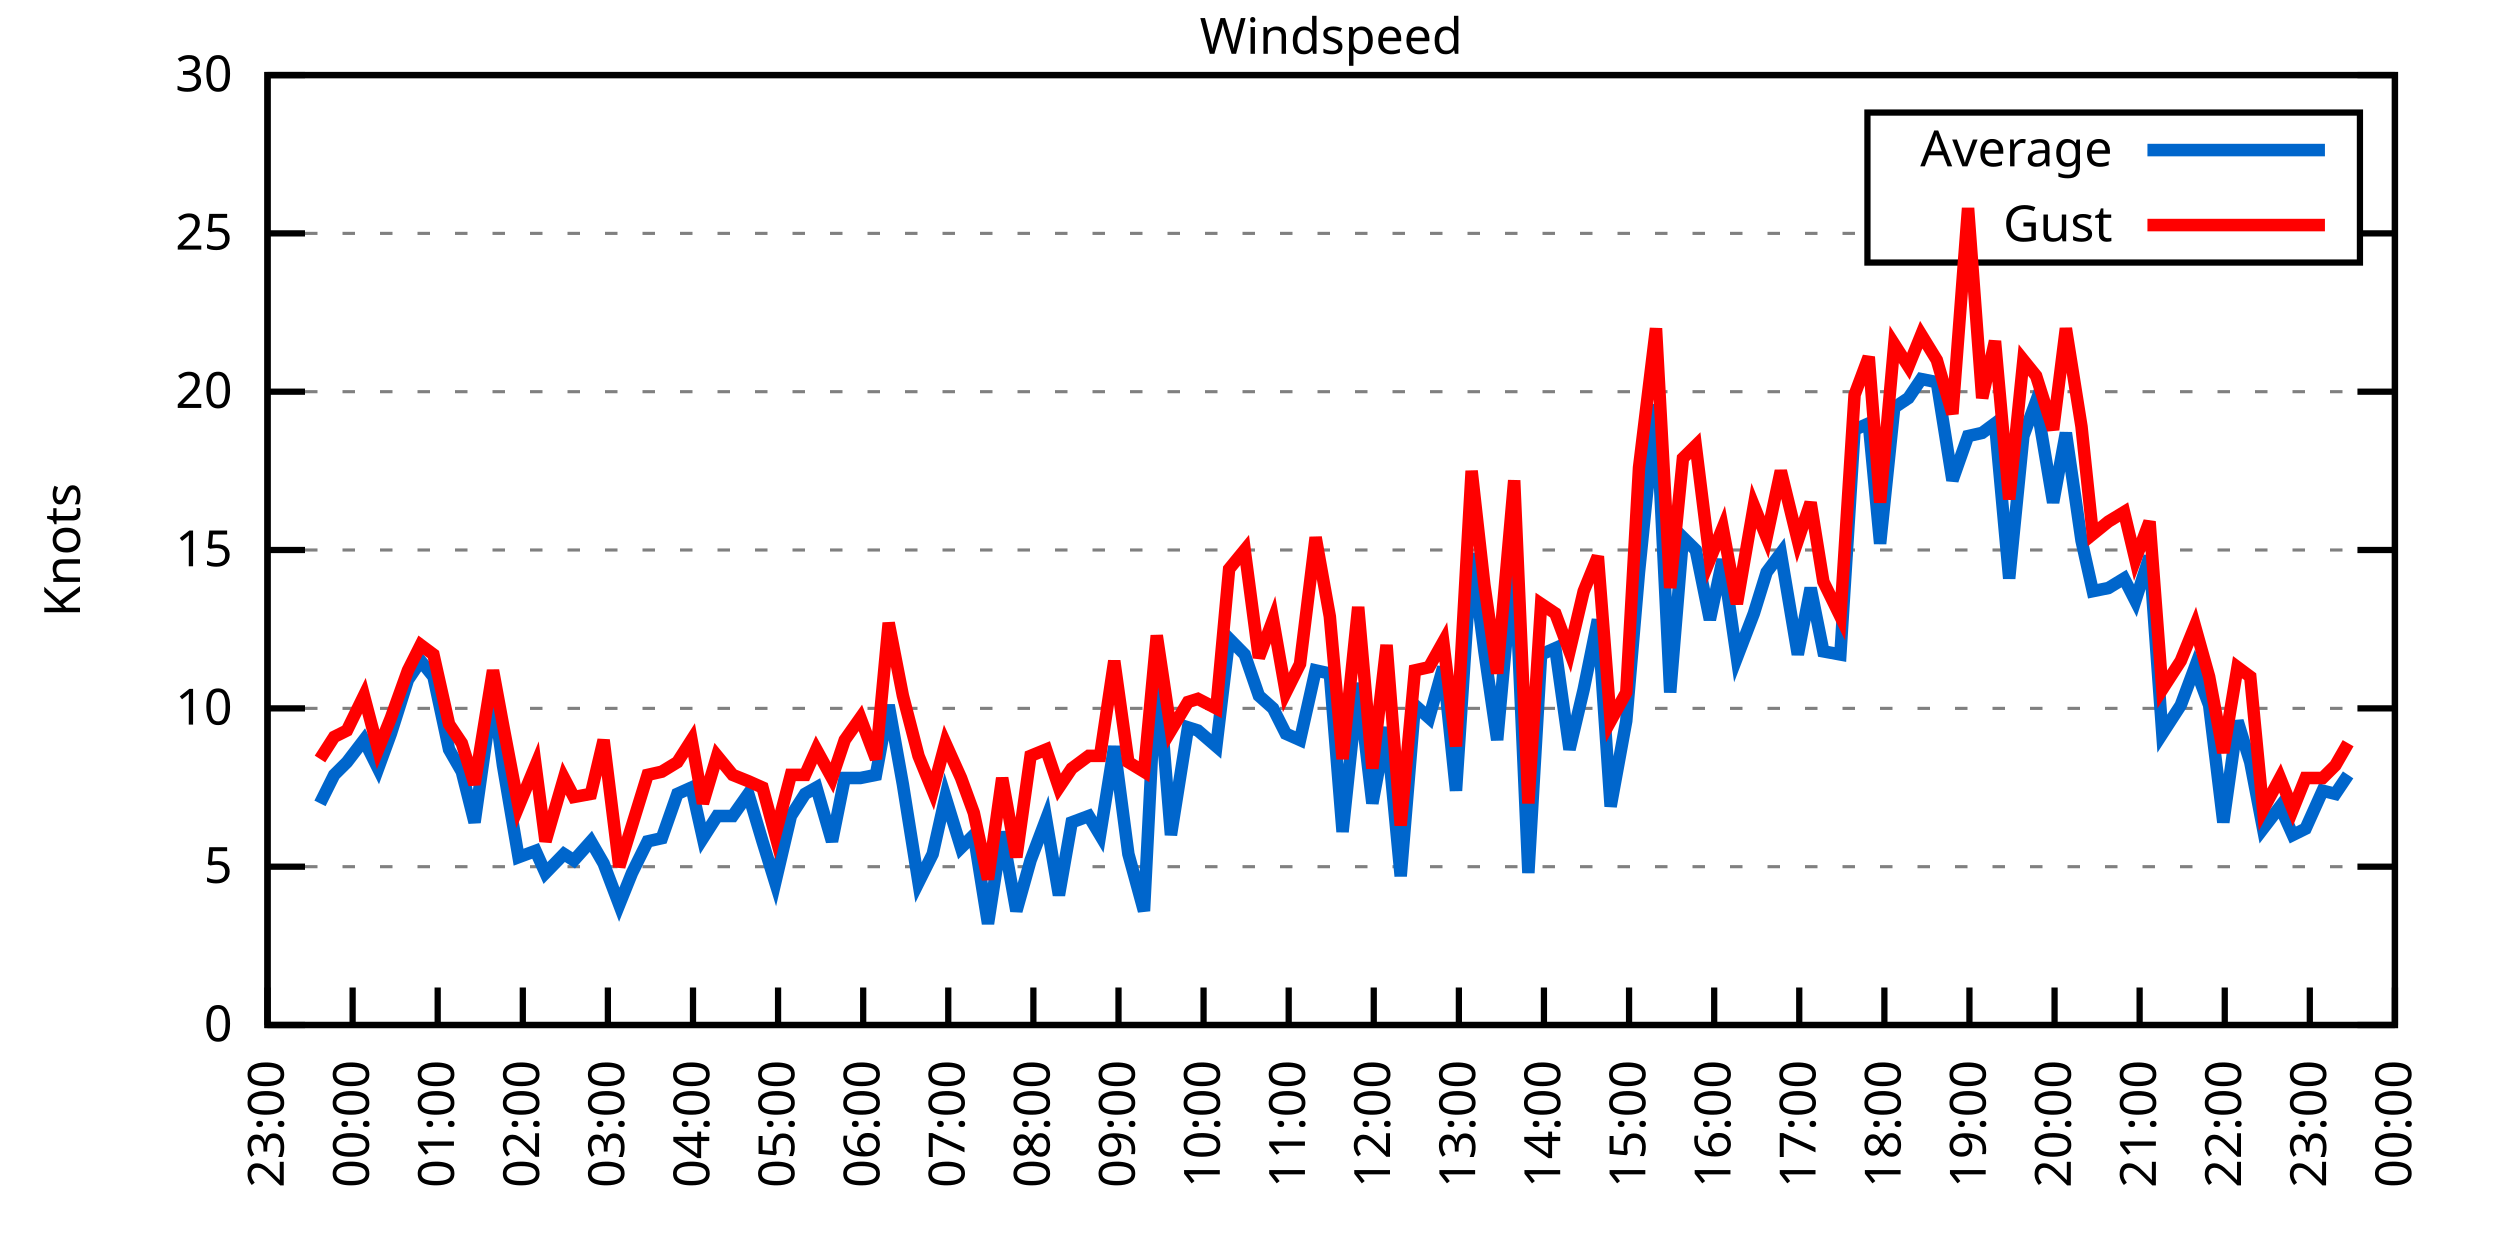
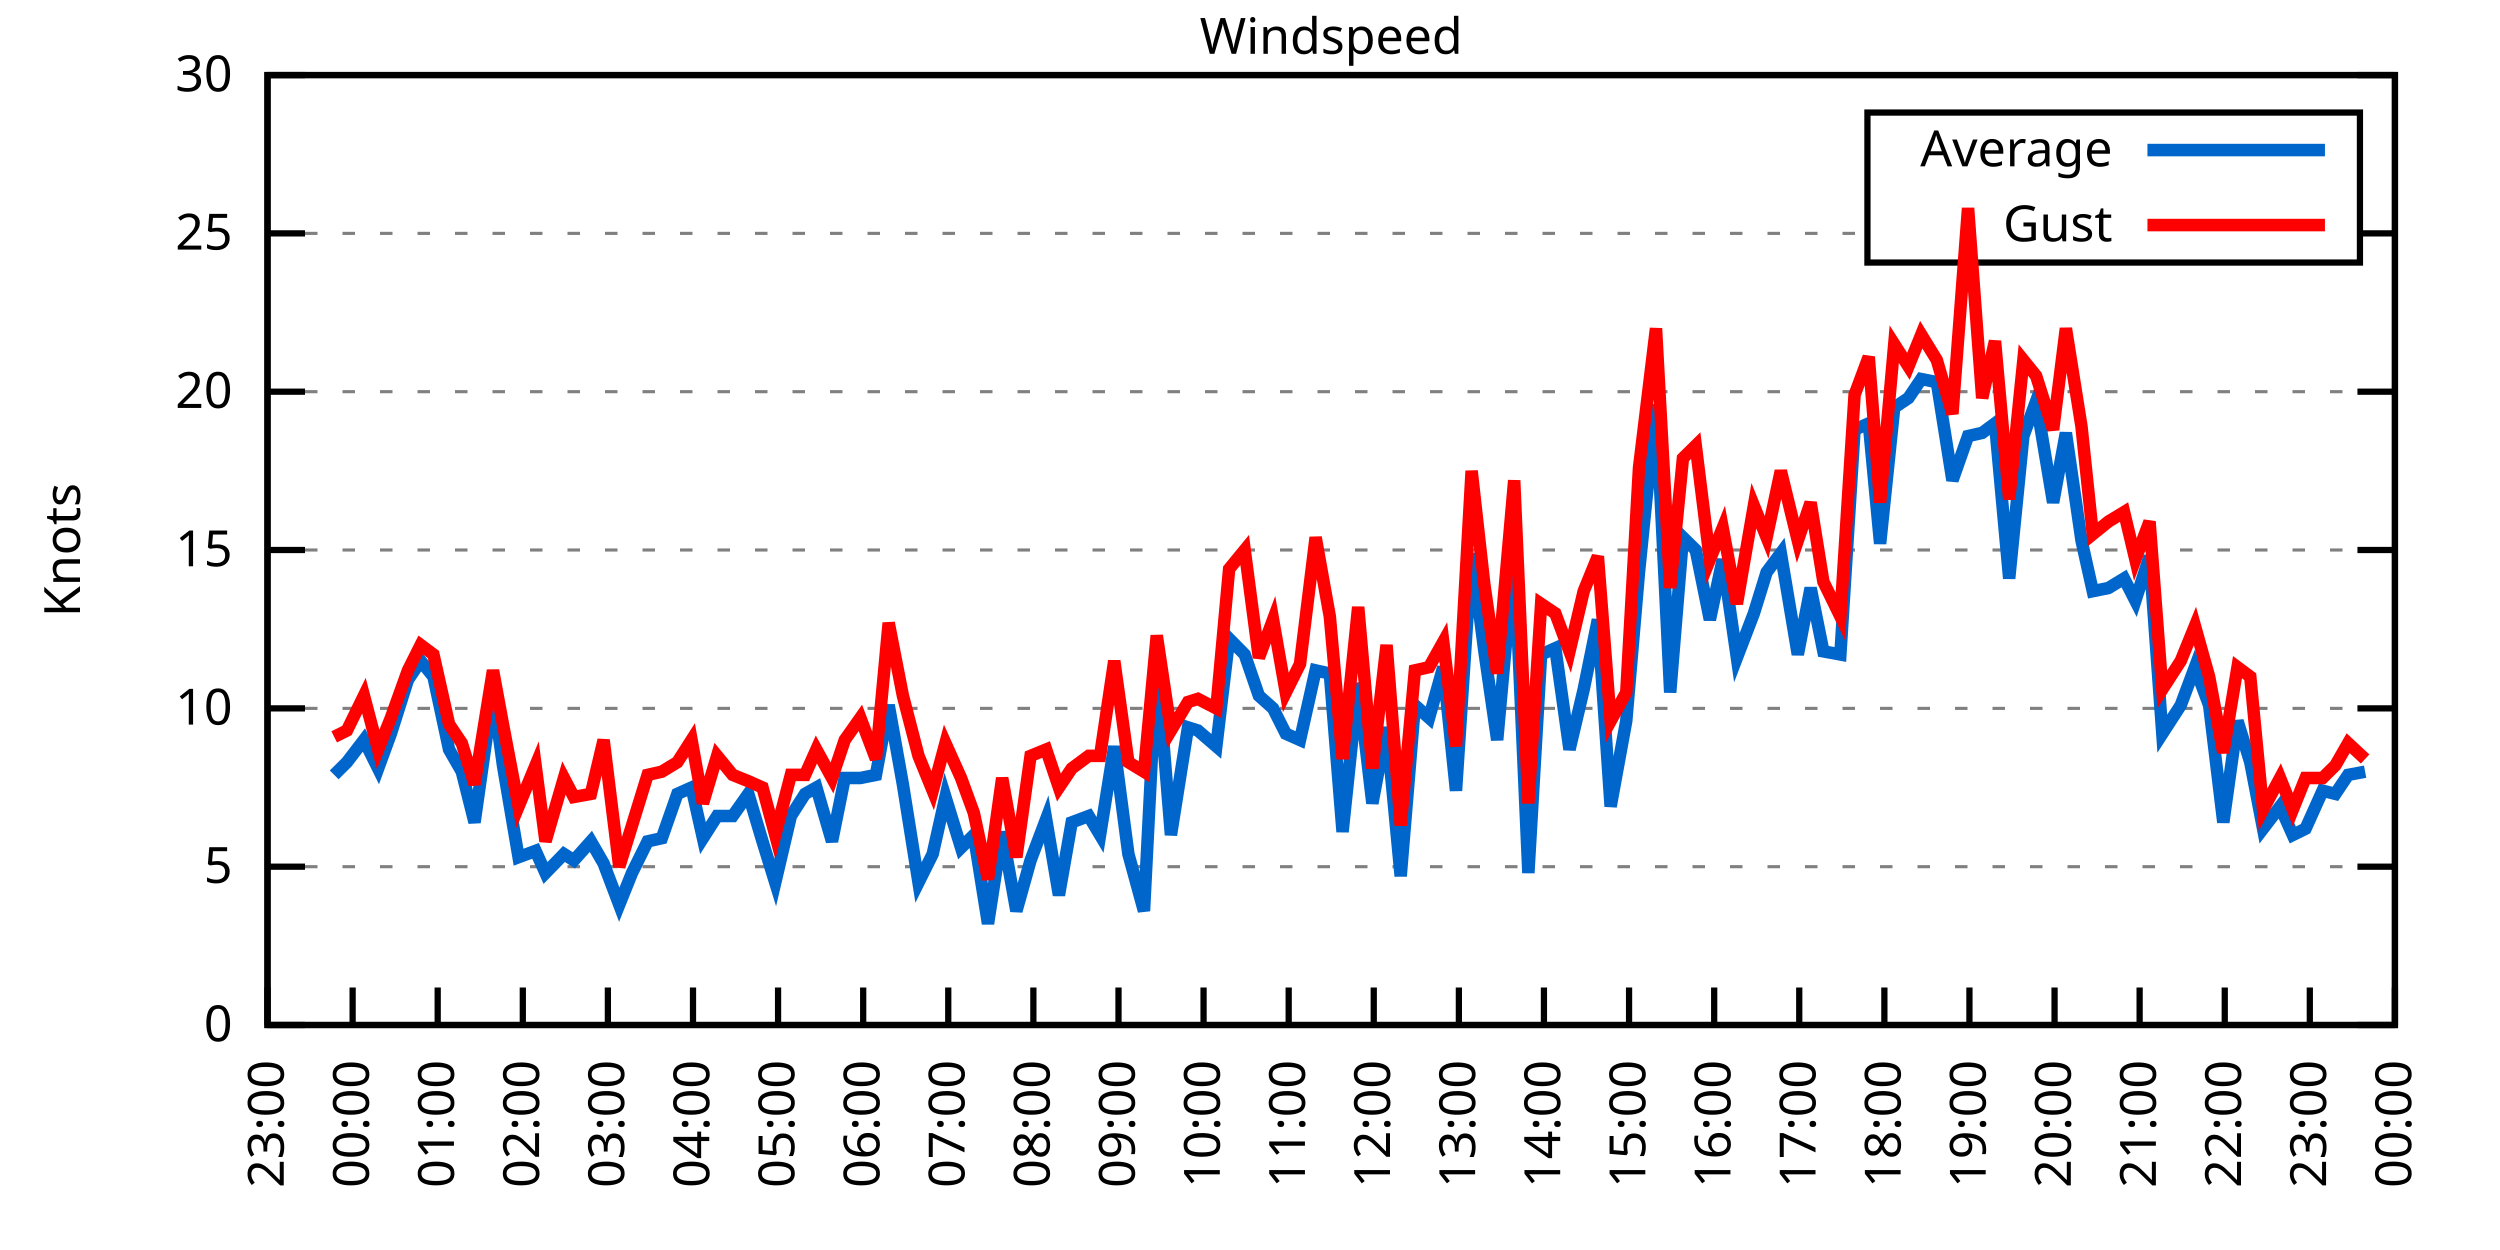
<svg xmlns="http://www.w3.org/2000/svg" xmlns:xlink="http://www.w3.org/1999/xlink" width="400" height="200" viewBox="0 0 400 200">
  <g id="gnuplot_canvas">
    <rect x="0" y="0" width="400" height="200" fill="none" />
    <defs>
      <circle id="gpDot" r="0.5" stroke-width="0.5" stroke="currentColor" />
      <path id="gpPt0" stroke-width="0.333" stroke="currentColor" d="M-1,0 h2 M0,-1 v2" />
      <path id="gpPt1" stroke-width="0.333" stroke="currentColor" d="M-1,-1 L1,1 M1,-1 L-1,1" />
      <path id="gpPt2" stroke-width="0.333" stroke="currentColor" d="M-1,0 L1,0 M0,-1 L0,1 M-1,-1 L1,1 M-1,1 L1,-1" />
      <rect id="gpPt3" stroke-width="0.333" stroke="currentColor" x="-1" y="-1" width="2" height="2" />
      <rect id="gpPt4" stroke-width="0.333" stroke="currentColor" fill="currentColor" x="-1" y="-1" width="2" height="2" />
      <circle id="gpPt5" stroke-width="0.333" stroke="currentColor" cx="0" cy="0" r="1" />
      <use xlink:href="#gpPt5" id="gpPt6" fill="currentColor" stroke="none" />
      <path id="gpPt7" stroke-width="0.333" stroke="currentColor" d="M0,-1.33 L-1.33,0.67 L1.33,0.67 z" />
      <use xlink:href="#gpPt7" id="gpPt8" fill="currentColor" stroke="none" />
      <use xlink:href="#gpPt7" id="gpPt9" stroke="currentColor" transform="rotate(180)" />
      <use xlink:href="#gpPt9" id="gpPt10" fill="currentColor" stroke="none" />
      <use xlink:href="#gpPt3" id="gpPt11" stroke="currentColor" transform="rotate(45)" />
      <use xlink:href="#gpPt11" id="gpPt12" fill="currentColor" stroke="none" />
      <path id="gpPt13" stroke-width="0.333" stroke="currentColor" d="M0,1.330 L1.265,0.411 L0.782,-1.067 L-0.782,-1.076 L-1.265,0.411 z" />
      <use xlink:href="#gpPt13" id="gpPt14" fill="currentColor" stroke="none" />
      <filter id="textbox" filterUnits="objectBoundingBox" x="0" y="0" height="1" width="1">
        <feFlood flood-color="white" flood-opacity="1" result="bgnd" />
        <feComposite in="SourceGraphic" in2="bgnd" operator="atop" />
      </filter>
      <filter id="greybox" filterUnits="objectBoundingBox" x="0" y="0" height="1" width="1">
        <feFlood flood-color="lightgrey" flood-opacity="1" result="grey" />
        <feComposite in="SourceGraphic" in2="grey" operator="atop" />
      </filter>
    </defs>
    <g fill="none" color="white" stroke="currentColor" stroke-width="1.00" stroke-linecap="butt" stroke-linejoin="miter">
</g>
    <g fill="none" color="black" stroke="currentColor" stroke-width="1.00" stroke-linecap="butt" stroke-linejoin="miter">
      <g stroke="none" shape-rendering="crispEdges">
        <polygon fill="rgb(255, 255, 255)" points="42.80,164.00 383.18,164.00 383.18,12.02 42.80,12.02 " />
      </g>
    </g>
    <g fill="none" color="black" stroke="currentColor" stroke-width="1.00" stroke-linecap="butt" stroke-linejoin="miter">
</g>
    <g fill="none" color="black" stroke="black" stroke-width="0.50" stroke-linecap="butt" stroke-linejoin="miter">
</g>
    <g fill="none" color="gray" stroke="currentColor" stroke-width="0.50" stroke-linecap="butt" stroke-linejoin="miter">
      <path stroke="gray" stroke-dasharray="2,4" class="gridline" d="M42.80,164.00 L383.19,164.00  " />
    </g>
    <g fill="none" color="gray" stroke="gray" stroke-width="1.00" stroke-linecap="butt" stroke-linejoin="miter">
</g>
    <g fill="none" color="black" stroke="currentColor" stroke-width="1.00" stroke-linecap="butt" stroke-linejoin="miter">
      <path stroke="black" d="M42.80,164.00 L48.80,164.00 M383.19,164.00 L377.19,164.00  " />
      <g transform="translate(37.20,166.60)" stroke="none" fill="black" font-family="Sans" font-size="8.00" text-anchor="end">
        <text>
          <tspan font-family="Sans"> 0</tspan>
        </text>
      </g>
    </g>
    <g fill="none" color="black" stroke="currentColor" stroke-width="1.00" stroke-linecap="butt" stroke-linejoin="miter">
</g>
    <g fill="none" color="black" stroke="black" stroke-width="0.50" stroke-linecap="butt" stroke-linejoin="miter">
</g>
    <g fill="none" color="gray" stroke="currentColor" stroke-width="0.50" stroke-linecap="butt" stroke-linejoin="miter">
      <path stroke="gray" stroke-dasharray="2,4" class="gridline" d="M42.80,138.67 L383.19,138.67  " />
    </g>
    <g fill="none" color="gray" stroke="gray" stroke-width="1.00" stroke-linecap="butt" stroke-linejoin="miter">
</g>
    <g fill="none" color="black" stroke="currentColor" stroke-width="1.00" stroke-linecap="butt" stroke-linejoin="miter">
      <path stroke="black" d="M42.80,138.67 L48.80,138.67 M383.19,138.67 L377.19,138.67  " />
      <g transform="translate(37.20,141.27)" stroke="none" fill="black" font-family="Sans" font-size="8.00" text-anchor="end">
        <text>
          <tspan font-family="Sans"> 5</tspan>
        </text>
      </g>
    </g>
    <g fill="none" color="black" stroke="currentColor" stroke-width="1.00" stroke-linecap="butt" stroke-linejoin="miter">
</g>
    <g fill="none" color="black" stroke="black" stroke-width="0.50" stroke-linecap="butt" stroke-linejoin="miter">
</g>
    <g fill="none" color="gray" stroke="currentColor" stroke-width="0.50" stroke-linecap="butt" stroke-linejoin="miter">
      <path stroke="gray" stroke-dasharray="2,4" class="gridline" d="M42.80,113.34 L383.19,113.34  " />
    </g>
    <g fill="none" color="gray" stroke="gray" stroke-width="1.00" stroke-linecap="butt" stroke-linejoin="miter">
</g>
    <g fill="none" color="black" stroke="currentColor" stroke-width="1.00" stroke-linecap="butt" stroke-linejoin="miter">
      <path stroke="black" d="M42.80,113.34 L48.80,113.34 M383.19,113.34 L377.19,113.34  " />
      <g transform="translate(37.20,115.94)" stroke="none" fill="black" font-family="Sans" font-size="8.00" text-anchor="end">
        <text>
          <tspan font-family="Sans"> 10</tspan>
        </text>
      </g>
    </g>
    <g fill="none" color="black" stroke="currentColor" stroke-width="1.00" stroke-linecap="butt" stroke-linejoin="miter">
</g>
    <g fill="none" color="black" stroke="black" stroke-width="0.50" stroke-linecap="butt" stroke-linejoin="miter">
</g>
    <g fill="none" color="gray" stroke="currentColor" stroke-width="0.50" stroke-linecap="butt" stroke-linejoin="miter">
      <path stroke="gray" stroke-dasharray="2,4" class="gridline" d="M42.80,88.00 L383.19,88.00  " />
    </g>
    <g fill="none" color="gray" stroke="gray" stroke-width="1.00" stroke-linecap="butt" stroke-linejoin="miter">
</g>
    <g fill="none" color="black" stroke="currentColor" stroke-width="1.00" stroke-linecap="butt" stroke-linejoin="miter">
      <path stroke="black" d="M42.80,88.00 L48.80,88.00 M383.19,88.00 L377.19,88.00  " />
      <g transform="translate(37.20,90.60)" stroke="none" fill="black" font-family="Sans" font-size="8.00" text-anchor="end">
        <text>
          <tspan font-family="Sans"> 15</tspan>
        </text>
      </g>
    </g>
    <g fill="none" color="black" stroke="currentColor" stroke-width="1.00" stroke-linecap="butt" stroke-linejoin="miter">
</g>
    <g fill="none" color="black" stroke="black" stroke-width="0.50" stroke-linecap="butt" stroke-linejoin="miter">
</g>
    <g fill="none" color="gray" stroke="currentColor" stroke-width="0.50" stroke-linecap="butt" stroke-linejoin="miter">
      <path stroke="gray" stroke-dasharray="2,4" class="gridline" d="M42.80,62.67 L383.19,62.67  " />
    </g>
    <g fill="none" color="gray" stroke="gray" stroke-width="1.00" stroke-linecap="butt" stroke-linejoin="miter">
</g>
    <g fill="none" color="black" stroke="currentColor" stroke-width="1.00" stroke-linecap="butt" stroke-linejoin="miter">
      <path stroke="black" d="M42.80,62.67 L48.80,62.67 M383.19,62.67 L377.19,62.67  " />
      <g transform="translate(37.20,65.27)" stroke="none" fill="black" font-family="Sans" font-size="8.00" text-anchor="end">
        <text>
          <tspan font-family="Sans"> 20</tspan>
        </text>
      </g>
    </g>
    <g fill="none" color="black" stroke="currentColor" stroke-width="1.00" stroke-linecap="butt" stroke-linejoin="miter">
</g>
    <g fill="none" color="black" stroke="black" stroke-width="0.50" stroke-linecap="butt" stroke-linejoin="miter">
</g>
    <g fill="none" color="gray" stroke="currentColor" stroke-width="0.50" stroke-linecap="butt" stroke-linejoin="miter">
      <path stroke="gray" stroke-dasharray="2,4" class="gridline" d="M42.80,37.34 L298.79,37.34 M377.59,37.34 L383.19,37.34  " />
    </g>
    <g fill="none" color="gray" stroke="gray" stroke-width="1.00" stroke-linecap="butt" stroke-linejoin="miter">
</g>
    <g fill="none" color="black" stroke="currentColor" stroke-width="1.00" stroke-linecap="butt" stroke-linejoin="miter">
      <path stroke="black" d="M42.80,37.34 L48.80,37.34 M383.19,37.34 L377.19,37.34  " />
      <g transform="translate(37.20,39.94)" stroke="none" fill="black" font-family="Sans" font-size="8.00" text-anchor="end">
        <text>
          <tspan font-family="Sans"> 25</tspan>
        </text>
      </g>
    </g>
    <g fill="none" color="black" stroke="currentColor" stroke-width="1.00" stroke-linecap="butt" stroke-linejoin="miter">
</g>
    <g fill="none" color="black" stroke="black" stroke-width="0.50" stroke-linecap="butt" stroke-linejoin="miter">
</g>
    <g fill="none" color="gray" stroke="currentColor" stroke-width="0.50" stroke-linecap="butt" stroke-linejoin="miter">
      <path stroke="gray" stroke-dasharray="2,4" class="gridline" d="M42.80,12.01 L383.19,12.01  " />
    </g>
    <g fill="none" color="gray" stroke="gray" stroke-width="1.00" stroke-linecap="butt" stroke-linejoin="miter">
</g>
    <g fill="none" color="black" stroke="currentColor" stroke-width="1.00" stroke-linecap="butt" stroke-linejoin="miter">
      <path stroke="black" d="M42.80,12.01 L48.80,12.01 M383.19,12.01 L377.19,12.01  " />
      <g transform="translate(37.20,14.61)" stroke="none" fill="black" font-family="Sans" font-size="8.00" text-anchor="end">
        <text>
          <tspan font-family="Sans"> 30</tspan>
        </text>
      </g>
    </g>
    <g fill="none" color="black" stroke="currentColor" stroke-width="1.00" stroke-linecap="butt" stroke-linejoin="miter">
      <path stroke="black" d="M42.80,164.00 L42.80,158.00  " />
      <g transform="translate(45.40,169.60) rotate(270.00)" stroke="none" fill="black" font-family="Sans" font-size="8.00" text-anchor="end">
        <text>
          <tspan font-family="Sans">23:00</tspan>
        </text>
      </g>
    </g>
    <g fill="none" color="black" stroke="currentColor" stroke-width="1.00" stroke-linecap="butt" stroke-linejoin="miter">
      <path stroke="black" d="M56.42,164.00 L56.42,158.00  " />
      <g transform="translate(59.02,169.60) rotate(270.00)" stroke="none" fill="black" font-family="Sans" font-size="8.00" text-anchor="end">
        <text>
          <tspan font-family="Sans">00:00</tspan>
        </text>
      </g>
    </g>
    <g fill="none" color="black" stroke="currentColor" stroke-width="1.00" stroke-linecap="butt" stroke-linejoin="miter">
      <path stroke="black" d="M70.03,164.00 L70.03,158.00  " />
      <g transform="translate(72.63,169.60) rotate(270.00)" stroke="none" fill="black" font-family="Sans" font-size="8.00" text-anchor="end">
        <text>
          <tspan font-family="Sans">01:00</tspan>
        </text>
      </g>
    </g>
    <g fill="none" color="black" stroke="currentColor" stroke-width="1.00" stroke-linecap="butt" stroke-linejoin="miter">
      <path stroke="black" d="M83.65,164.00 L83.65,158.00  " />
      <g transform="translate(86.25,169.60) rotate(270.00)" stroke="none" fill="black" font-family="Sans" font-size="8.00" text-anchor="end">
        <text>
          <tspan font-family="Sans">02:00</tspan>
        </text>
      </g>
    </g>
    <g fill="none" color="black" stroke="currentColor" stroke-width="1.00" stroke-linecap="butt" stroke-linejoin="miter">
      <path stroke="black" d="M97.26,164.00 L97.26,158.00  " />
      <g transform="translate(99.86,169.60) rotate(270.00)" stroke="none" fill="black" font-family="Sans" font-size="8.00" text-anchor="end">
        <text>
          <tspan font-family="Sans">03:00</tspan>
        </text>
      </g>
    </g>
    <g fill="none" color="black" stroke="currentColor" stroke-width="1.00" stroke-linecap="butt" stroke-linejoin="miter">
      <path stroke="black" d="M110.88,164.00 L110.88,158.00  " />
      <g transform="translate(113.48,169.60) rotate(270.00)" stroke="none" fill="black" font-family="Sans" font-size="8.00" text-anchor="end">
        <text>
          <tspan font-family="Sans">04:00</tspan>
        </text>
      </g>
    </g>
    <g fill="none" color="black" stroke="currentColor" stroke-width="1.00" stroke-linecap="butt" stroke-linejoin="miter">
      <path stroke="black" d="M124.49,164.00 L124.49,158.00  " />
      <g transform="translate(127.09,169.60) rotate(270.00)" stroke="none" fill="black" font-family="Sans" font-size="8.00" text-anchor="end">
        <text>
          <tspan font-family="Sans">05:00</tspan>
        </text>
      </g>
    </g>
    <g fill="none" color="black" stroke="currentColor" stroke-width="1.00" stroke-linecap="butt" stroke-linejoin="miter">
      <path stroke="black" d="M138.11,164.00 L138.11,158.00  " />
      <g transform="translate(140.71,169.60) rotate(270.00)" stroke="none" fill="black" font-family="Sans" font-size="8.00" text-anchor="end">
        <text>
          <tspan font-family="Sans">06:00</tspan>
        </text>
      </g>
    </g>
    <g fill="none" color="black" stroke="currentColor" stroke-width="1.00" stroke-linecap="butt" stroke-linejoin="miter">
      <path stroke="black" d="M151.72,164.00 L151.72,158.00  " />
      <g transform="translate(154.32,169.60) rotate(270.00)" stroke="none" fill="black" font-family="Sans" font-size="8.00" text-anchor="end">
        <text>
          <tspan font-family="Sans">07:00</tspan>
        </text>
      </g>
    </g>
    <g fill="none" color="black" stroke="currentColor" stroke-width="1.00" stroke-linecap="butt" stroke-linejoin="miter">
      <path stroke="black" d="M165.34,164.00 L165.34,158.00  " />
      <g transform="translate(167.94,169.60) rotate(270.00)" stroke="none" fill="black" font-family="Sans" font-size="8.00" text-anchor="end">
        <text>
          <tspan font-family="Sans">08:00</tspan>
        </text>
      </g>
    </g>
    <g fill="none" color="black" stroke="currentColor" stroke-width="1.00" stroke-linecap="butt" stroke-linejoin="miter">
      <path stroke="black" d="M178.96,164.00 L178.96,158.00  " />
      <g transform="translate(181.56,169.60) rotate(270.00)" stroke="none" fill="black" font-family="Sans" font-size="8.00" text-anchor="end">
        <text>
          <tspan font-family="Sans">09:00</tspan>
        </text>
      </g>
    </g>
    <g fill="none" color="black" stroke="currentColor" stroke-width="1.00" stroke-linecap="butt" stroke-linejoin="miter">
      <path stroke="black" d="M192.57,164.00 L192.57,158.00  " />
      <g transform="translate(195.17,169.60) rotate(270.00)" stroke="none" fill="black" font-family="Sans" font-size="8.00" text-anchor="end">
        <text>
          <tspan font-family="Sans">10:00</tspan>
        </text>
      </g>
    </g>
    <g fill="none" color="black" stroke="currentColor" stroke-width="1.00" stroke-linecap="butt" stroke-linejoin="miter">
      <path stroke="black" d="M206.19,164.00 L206.19,158.00  " />
      <g transform="translate(208.79,169.60) rotate(270.00)" stroke="none" fill="black" font-family="Sans" font-size="8.00" text-anchor="end">
        <text>
          <tspan font-family="Sans">11:00</tspan>
        </text>
      </g>
    </g>
    <g fill="none" color="black" stroke="currentColor" stroke-width="1.00" stroke-linecap="butt" stroke-linejoin="miter">
      <path stroke="black" d="M219.80,164.00 L219.80,158.00  " />
      <g transform="translate(222.40,169.60) rotate(270.00)" stroke="none" fill="black" font-family="Sans" font-size="8.00" text-anchor="end">
        <text>
          <tspan font-family="Sans">12:00</tspan>
        </text>
      </g>
    </g>
    <g fill="none" color="black" stroke="currentColor" stroke-width="1.00" stroke-linecap="butt" stroke-linejoin="miter">
      <path stroke="black" d="M233.42,164.00 L233.42,158.00  " />
      <g transform="translate(236.02,169.60) rotate(270.00)" stroke="none" fill="black" font-family="Sans" font-size="8.00" text-anchor="end">
        <text>
          <tspan font-family="Sans">13:00</tspan>
        </text>
      </g>
    </g>
    <g fill="none" color="black" stroke="currentColor" stroke-width="1.00" stroke-linecap="butt" stroke-linejoin="miter">
      <path stroke="black" d="M247.03,164.00 L247.03,158.00  " />
      <g transform="translate(249.63,169.60) rotate(270.00)" stroke="none" fill="black" font-family="Sans" font-size="8.00" text-anchor="end">
        <text>
          <tspan font-family="Sans">14:00</tspan>
        </text>
      </g>
    </g>
    <g fill="none" color="black" stroke="currentColor" stroke-width="1.00" stroke-linecap="butt" stroke-linejoin="miter">
      <path stroke="black" d="M260.65,164.00 L260.65,158.00  " />
      <g transform="translate(263.25,169.60) rotate(270.00)" stroke="none" fill="black" font-family="Sans" font-size="8.00" text-anchor="end">
        <text>
          <tspan font-family="Sans">15:00</tspan>
        </text>
      </g>
    </g>
    <g fill="none" color="black" stroke="currentColor" stroke-width="1.00" stroke-linecap="butt" stroke-linejoin="miter">
      <path stroke="black" d="M274.27,164.00 L274.27,158.00  " />
      <g transform="translate(276.87,169.60) rotate(270.00)" stroke="none" fill="black" font-family="Sans" font-size="8.00" text-anchor="end">
        <text>
          <tspan font-family="Sans">16:00</tspan>
        </text>
      </g>
    </g>
    <g fill="none" color="black" stroke="currentColor" stroke-width="1.00" stroke-linecap="butt" stroke-linejoin="miter">
      <path stroke="black" d="M287.88,164.00 L287.88,158.00  " />
      <g transform="translate(290.48,169.60) rotate(270.00)" stroke="none" fill="black" font-family="Sans" font-size="8.00" text-anchor="end">
        <text>
          <tspan font-family="Sans">17:00</tspan>
        </text>
      </g>
    </g>
    <g fill="none" color="black" stroke="currentColor" stroke-width="1.00" stroke-linecap="butt" stroke-linejoin="miter">
      <path stroke="black" d="M301.50,164.00 L301.50,158.00  " />
      <g transform="translate(304.10,169.60) rotate(270.00)" stroke="none" fill="black" font-family="Sans" font-size="8.00" text-anchor="end">
        <text>
          <tspan font-family="Sans">18:00</tspan>
        </text>
      </g>
    </g>
    <g fill="none" color="black" stroke="currentColor" stroke-width="1.00" stroke-linecap="butt" stroke-linejoin="miter">
      <path stroke="black" d="M315.11,164.00 L315.11,158.00  " />
      <g transform="translate(317.71,169.60) rotate(270.00)" stroke="none" fill="black" font-family="Sans" font-size="8.00" text-anchor="end">
        <text>
          <tspan font-family="Sans">19:00</tspan>
        </text>
      </g>
    </g>
    <g fill="none" color="black" stroke="currentColor" stroke-width="1.00" stroke-linecap="butt" stroke-linejoin="miter">
      <path stroke="black" d="M328.73,164.00 L328.73,158.00  " />
      <g transform="translate(331.33,169.60) rotate(270.00)" stroke="none" fill="black" font-family="Sans" font-size="8.00" text-anchor="end">
        <text>
          <tspan font-family="Sans">20:00</tspan>
        </text>
      </g>
    </g>
    <g fill="none" color="black" stroke="currentColor" stroke-width="1.00" stroke-linecap="butt" stroke-linejoin="miter">
      <path stroke="black" d="M342.34,164.00 L342.34,158.00  " />
      <g transform="translate(344.94,169.60) rotate(270.00)" stroke="none" fill="black" font-family="Sans" font-size="8.00" text-anchor="end">
        <text>
          <tspan font-family="Sans">21:00</tspan>
        </text>
      </g>
    </g>
    <g fill="none" color="black" stroke="currentColor" stroke-width="1.00" stroke-linecap="butt" stroke-linejoin="miter">
      <path stroke="black" d="M355.96,164.00 L355.96,158.00  " />
      <g transform="translate(358.56,169.60) rotate(270.00)" stroke="none" fill="black" font-family="Sans" font-size="8.00" text-anchor="end">
        <text>
          <tspan font-family="Sans">22:00</tspan>
        </text>
      </g>
    </g>
    <g fill="none" color="black" stroke="currentColor" stroke-width="1.00" stroke-linecap="butt" stroke-linejoin="miter">
      <path stroke="black" d="M369.57,164.00 L369.57,158.00  " />
      <g transform="translate(372.17,169.60) rotate(270.00)" stroke="none" fill="black" font-family="Sans" font-size="8.00" text-anchor="end">
        <text>
          <tspan font-family="Sans">23:00</tspan>
        </text>
      </g>
    </g>
    <g fill="none" color="black" stroke="currentColor" stroke-width="1.00" stroke-linecap="butt" stroke-linejoin="miter">
      <path stroke="black" d="M383.19,164.00 L383.19,158.00  " />
      <g transform="translate(385.79,169.60) rotate(270.00)" stroke="none" fill="black" font-family="Sans" font-size="8.00" text-anchor="end">
        <text>
          <tspan font-family="Sans">00:00</tspan>
        </text>
      </g>
    </g>
    <g fill="none" color="black" stroke="currentColor" stroke-width="1.00" stroke-linecap="butt" stroke-linejoin="miter">
</g>
    <g fill="none" color="black" stroke="currentColor" stroke-width="1.00" stroke-linecap="butt" stroke-linejoin="miter">
      <path stroke="black" d="M42.80,12.01 L42.80,164.00 L383.19,164.00 L383.19,12.01 L42.80,12.01 Z  " />
    </g>
    <g fill="none" color="black" stroke="currentColor" stroke-width="1.00" stroke-linecap="butt" stroke-linejoin="miter">
</g>
    <g fill="none" color="black" stroke="currentColor" stroke-width="1.00" stroke-linecap="butt" stroke-linejoin="miter">
      <path stroke="black" d="M298.79,42.01 L298.79,18.01 L377.59,18.01 L377.59,42.01 L298.79,42.01 Z  " />
    </g>
    <g id="Windspeed_plot_1">
      <g fill="none" color="white" stroke="black" stroke-width="2.00" stroke-linecap="butt" stroke-linejoin="miter">
</g>
      <g fill="none" color="black" stroke="currentColor" stroke-width="2.00" stroke-linecap="butt" stroke-linejoin="miter">
        <g transform="translate(337.99,26.61)" stroke="none" fill="black" font-family="Sans" font-size="8.00" text-anchor="end">
          <text>
            <tspan font-family="Sans">Average</tspan>
          </text>
        </g>
      </g>
      <g fill="none" color="black" stroke="currentColor" stroke-width="2.00" stroke-linecap="butt" stroke-linejoin="miter">
-         <path stroke="rgb(  0, 102, 204)" d="M343.59,24.01 L371.99,24.01 M51.20,128.54 L53.47,123.98 L55.51,121.95 L58.23,118.40 L60.50,122.96 L62.54,117.39   L65.27,108.78 L67.31,105.74 L69.35,108.27 L71.85,119.92 L73.89,123.47 L75.93,131.58 L78.88,110.80 L80.47,122.46   L82.97,137.15 L85.69,136.14 L87.28,139.68 L90.23,136.64 L91.82,137.66 L94.54,134.62 L96.58,138.16 L99.08,144.75   L101.12,139.68 L103.62,134.62 L105.89,134.11 L108.38,127.02 L110.65,126.00 L112.47,134.11 L114.74,130.56 L117.23,130.56   L119.73,127.02 L122.00,134.62 L124.04,141.20 L126.54,130.56 L128.81,127.02 L130.62,126.00 L133.12,134.62 L135.16,124.48   L137.66,124.48 L140.15,123.98 L142.19,112.83 L144.46,125.50 L146.96,141.20 L149.23,136.64 L151.27,127.52 L153.77,135.63   L155.81,133.60 L158.08,147.79 L160.35,133.10 L162.62,145.76 L164.89,137.66 L167.38,131.07 L169.43,143.23 L171.47,131.58   L174.19,130.56 L176.01,133.60 L178.28,119.42 L180.54,136.64 L183.04,145.76 L185.08,105.74 L187.35,133.60 L190.08,116.38   L191.66,116.88 L194.61,119.42 L196.66,102.19 L199.15,104.72 L201.42,111.31 L203.69,113.34 L205.73,117.39 L208.00,118.40   L210.50,107.26 L212.77,107.76 L214.81,133.10 L217.31,109.28 L219.58,128.54 L221.85,116.38 L224.11,140.19 L226.38,112.83   L228.65,114.86 L230.92,106.75 L232.96,126.51 L235.46,88.51 L237.50,104.22 L239.55,118.40 L242.27,88.51 L244.54,139.68   L246.58,104.72 L248.85,103.71 L251.12,119.92 L253.39,110.30 L255.66,99.15 L257.70,129.04 L260.20,115.36 L262.24,91.55   L264.96,64.70 L267.23,110.80 L269.27,85.98 L271.32,88.00 L273.58,99.15 L275.63,89.52 L277.90,105.23 L280.62,98.14   L282.66,91.55 L284.93,88.51 L287.65,104.72 L289.70,94.08 L291.74,104.22 L294.46,104.72 L296.73,68.75 L299.00,67.74   L300.82,86.99 L303.08,65.21 L305.35,63.69 L307.40,60.65 L309.89,61.15 L312.39,76.86 L314.89,69.77 L317.15,69.26   L319.20,67.74 L321.47,92.56 L323.74,69.77 L325.78,64.19 L328.50,80.41 L330.54,69.26 L333.04,86.49 L334.85,94.59   L337.35,94.08 L339.85,92.56 L341.66,96.11 L343.93,89.02 L345.97,117.39 L348.92,112.83 L351.19,106.75 L353.46,112.83   L355.73,131.58 L358.00,115.36 L360.04,121.95 L362.09,132.59 L364.81,129.04 L366.85,133.60 L368.89,132.59 L371.62,126.51   L373.66,127.02 L375.70,123.98  " />
+         <path stroke="rgb(  0, 102, 204)" d="M343.59,24.01 L371.99,24.01 M53.47,123.98 L55.51,121.95 L58.23,118.40 L60.50,122.96 L62.54,117.39 L65.27,108.78   L67.31,105.74 L69.35,108.27 L71.85,119.92 L73.89,123.47 L75.93,131.58 L78.88,110.80 L80.47,122.46 L82.97,137.15   L85.69,136.14 L87.28,139.68 L90.23,136.64 L91.82,137.66 L94.54,134.62 L96.58,138.16 L99.08,144.75 L101.12,139.68   L103.62,134.62 L105.89,134.11 L108.38,127.02 L110.65,126.00 L112.47,134.11 L114.74,130.56 L117.23,130.56 L119.73,127.02   L122.00,134.62 L124.04,141.20 L126.54,130.56 L128.81,127.02 L130.62,126.00 L133.12,134.62 L135.16,124.48 L137.66,124.48   L140.15,123.98 L142.19,112.83 L144.46,125.50 L146.96,141.20 L149.23,136.64 L151.27,127.52 L153.77,135.63 L155.81,133.60   L158.08,147.79 L160.35,133.10 L162.62,145.76 L164.89,137.66 L167.38,131.07 L169.43,143.23 L171.47,131.58 L174.19,130.56   L176.01,133.60 L178.28,119.42 L180.54,136.64 L183.04,145.76 L185.08,105.74 L187.35,133.60 L190.08,116.38 L191.66,116.88   L194.61,119.42 L196.66,102.19 L199.15,104.72 L201.42,111.31 L203.69,113.34 L205.73,117.39 L208.00,118.40 L210.50,107.26   L212.77,107.76 L214.81,133.10 L217.31,109.28 L219.58,128.54 L221.85,116.38 L224.11,140.19 L226.38,112.83 L228.65,114.86   L230.92,106.75 L232.96,126.51 L235.46,88.51 L237.50,104.22 L239.55,118.40 L242.27,88.51 L244.54,139.68 L246.58,104.72   L248.85,103.71 L251.12,119.92 L253.39,110.30 L255.66,99.15 L257.70,129.04 L260.20,115.36 L262.24,91.55 L264.96,64.70   L267.23,110.80 L269.27,85.98 L271.32,88.00 L273.58,99.15 L275.63,89.52 L277.90,105.23 L280.62,98.14 L282.66,91.55   L284.93,88.51 L287.65,104.72 L289.70,94.08 L291.74,104.22 L294.46,104.72 L296.73,68.75 L299.00,67.74 L300.82,86.99   L303.08,65.21 L305.35,63.69 L307.40,60.65 L309.89,61.15 L312.39,76.86 L314.89,69.77 L317.15,69.26 L319.20,67.74   L321.47,92.56 L323.74,69.77 L325.78,64.19 L328.50,80.41 L330.54,69.26 L333.04,86.49 L334.85,94.59 L337.35,94.08   L339.85,92.56 L341.66,96.11 L343.93,89.02 L345.97,117.39 L348.92,112.83 L351.19,106.75 L353.46,112.83 L355.73,131.58   L358.00,115.36 L360.04,121.95 L362.09,132.59 L364.81,129.04 L366.85,133.60 L368.89,132.59 L371.62,126.51 L373.66,127.02   L375.70,123.98 L378.42,123.47  " />
      </g>
    </g>
    <g id="Windspeed_plot_2">
      <g fill="none" color="black" stroke="currentColor" stroke-width="2.00" stroke-linecap="butt" stroke-linejoin="miter">
        <g transform="translate(337.99,38.61)" stroke="none" fill="black" font-family="Sans" font-size="8.00" text-anchor="end">
          <text>
            <tspan font-family="Sans">Gust</tspan>
          </text>
        </g>
      </g>
      <g fill="none" color="black" stroke="currentColor" stroke-width="2.00" stroke-linecap="butt" stroke-linejoin="miter">
-         <path stroke="rgb(255,   0,   0)" d="M343.59,36.01 L371.99,36.01 M51.20,121.44 L53.47,117.90 L55.51,116.88 L58.23,111.31 L60.50,119.92 L62.54,114.86   L65.27,107.26 L67.31,103.20 L69.35,104.72 L71.85,115.87 L73.89,118.91 L75.93,125.50 L78.88,107.26 L80.47,115.87   L82.97,129.04 L85.69,122.46 L87.28,134.62 L90.23,124.48 L91.82,127.52 L94.54,127.02 L96.58,118.40 L99.08,138.67   L101.12,132.08 L103.62,123.98 L105.89,123.47 L108.38,121.95 L110.65,118.40 L112.47,128.54 L114.74,120.94 L117.23,123.98   L119.73,124.99 L122.00,126.00 L124.04,133.60 L126.54,123.98 L128.81,123.98 L130.62,119.92 L133.12,124.48 L135.16,118.40   L137.66,114.86 L140.15,121.44 L142.19,99.66 L144.46,111.31 L146.96,120.94 L149.23,126.51 L151.27,118.91 L153.77,124.48   L155.81,130.06 L158.08,140.69 L160.35,124.48 L162.62,137.15 L164.89,120.94 L167.38,119.92 L169.43,126.00 L171.47,122.96   L174.19,120.94 L176.01,120.94 L178.28,105.74 L180.54,121.95 L183.04,123.47 L185.08,101.68 L187.35,116.88 L190.08,112.32   L191.66,111.82 L194.61,113.34 L196.66,91.04 L199.15,88.00 L201.42,105.23 L203.69,99.15 L205.73,110.80 L208.00,106.24   L210.50,85.98 L212.77,98.64 L214.81,121.44 L217.31,97.12 L219.58,122.96 L221.85,103.20 L224.11,132.08 L226.38,107.26   L228.65,106.75 L230.92,102.70 L232.96,119.42 L235.46,75.34 L237.50,93.58 L239.55,107.76 L242.27,76.86 L244.54,128.54   L246.58,96.62 L248.85,98.14 L251.12,104.22 L253.39,94.59 L255.66,89.02 L257.70,115.36 L260.20,110.80 L262.24,74.83   L264.96,52.54 L267.23,94.08 L269.27,73.31 L271.32,71.29 L273.58,89.52 L275.63,84.46 L277.90,96.62 L280.62,80.91   L282.66,85.98 L284.93,75.34 L287.65,86.49 L289.70,80.41 L291.74,93.07 L294.46,98.64 L296.73,63.18 L299.00,57.10   L300.82,80.41 L303.08,55.07 L305.35,58.62 L307.40,53.55 L309.89,57.61 L312.39,66.22 L314.89,33.29 L317.15,63.69   L319.20,54.57 L321.47,79.90 L323.74,57.61 L325.78,60.14 L328.50,68.75 L330.54,52.54 L333.04,68.25 L334.85,85.47   L337.35,83.45 L339.85,81.93 L341.66,89.52 L343.93,83.45 L345.97,110.30 L348.92,105.74 L351.19,100.16 L353.46,108.27   L355.73,120.43 L358.00,106.75 L360.04,108.27 L362.09,129.55 L364.81,124.48 L366.85,129.55 L368.89,124.48 L371.62,124.48   L373.66,122.46 L375.70,118.91  " />
+         <path stroke="rgb(255,   0,   0)" d="M343.59,36.01 L371.99,36.01 M53.47,117.90 L55.51,116.88 L58.23,111.31 L60.50,119.92 L62.54,114.86 L65.27,107.26   L67.31,103.20 L69.35,104.72 L71.85,115.87 L73.89,118.91 L75.93,125.50 L78.88,107.26 L80.47,115.87 L82.97,129.04   L85.69,122.46 L87.28,134.62 L90.23,124.48 L91.82,127.52 L94.54,127.02 L96.58,118.40 L99.08,138.67 L101.12,132.08   L103.62,123.98 L105.89,123.47 L108.38,121.95 L110.65,118.40 L112.47,128.54 L114.74,120.94 L117.23,123.98 L119.73,124.99   L122.00,126.00 L124.04,133.60 L126.54,123.98 L128.81,123.98 L130.62,119.92 L133.12,124.48 L135.16,118.40 L137.66,114.86   L140.15,121.44 L142.19,99.66 L144.46,111.31 L146.96,120.94 L149.23,126.51 L151.27,118.91 L153.77,124.48 L155.81,130.06   L158.08,140.69 L160.35,124.48 L162.62,137.15 L164.89,120.94 L167.38,119.92 L169.43,126.00 L171.47,122.96 L174.19,120.94   L176.01,120.94 L178.28,105.74 L180.54,121.95 L183.04,123.47 L185.08,101.68 L187.35,116.88 L190.08,112.32 L191.66,111.82   L194.61,113.34 L196.66,91.04 L199.15,88.00 L201.42,105.23 L203.69,99.15 L205.73,110.80 L208.00,106.24 L210.50,85.98   L212.77,98.64 L214.81,121.44 L217.31,97.12 L219.58,122.96 L221.85,103.20 L224.11,132.08 L226.38,107.26 L228.65,106.75   L230.92,102.70 L232.96,119.42 L235.46,75.34 L237.50,93.58 L239.55,107.76 L242.27,76.86 L244.54,128.54 L246.58,96.62   L248.85,98.14 L251.12,104.22 L253.39,94.59 L255.66,89.02 L257.70,115.36 L260.20,110.80 L262.24,74.83 L264.96,52.54   L267.23,94.08 L269.27,73.31 L271.32,71.29 L273.58,89.52 L275.63,84.46 L277.90,96.62 L280.62,80.91 L282.66,85.98   L284.93,75.34 L287.65,86.49 L289.70,80.41 L291.74,93.07 L294.46,98.64 L296.73,63.18 L299.00,57.10 L300.82,80.41   L303.08,55.07 L305.35,58.62 L307.40,53.55 L309.89,57.61 L312.39,66.22 L314.89,33.29 L317.15,63.69 L319.20,54.57   L321.47,79.90 L323.74,57.61 L325.78,60.14 L328.50,68.75 L330.54,52.54 L333.04,68.25 L334.85,85.47 L337.35,83.45   L339.85,81.93 L341.66,89.52 L343.93,83.45 L345.97,110.30 L348.92,105.74 L351.19,100.16 L353.46,108.27 L355.73,120.43   L358.00,106.75 L360.04,108.27 L362.09,129.55 L364.81,124.48 L366.85,129.55 L368.89,124.48 L371.62,124.48 L373.66,122.46   L375.70,118.91 L378.42,121.44  " />
      </g>
    </g>
    <g fill="none" color="black" stroke="currentColor" stroke-width="2.00" stroke-linecap="butt" stroke-linejoin="miter">
</g>
    <g fill="none" color="black" stroke="black" stroke-width="1.00" stroke-linecap="butt" stroke-linejoin="miter">
</g>
    <g fill="none" color="black" stroke="currentColor" stroke-width="1.00" stroke-linecap="butt" stroke-linejoin="miter">
      <path stroke="black" d="M42.80,12.01 L42.80,164.00 L383.19,164.00 L383.19,12.01 L42.80,12.01 Z  " />
      <g transform="translate(12.80,88.01) rotate(270.00)" stroke="none" fill="black" font-family="Sans" font-size="8.00" text-anchor="middle">
        <text>
          <tspan font-family="Sans">Knots</tspan>
        </text>
      </g>
    </g>
    <g fill="none" color="black" stroke="currentColor" stroke-width="1.00" stroke-linecap="butt" stroke-linejoin="miter">
</g>
    <g fill="none" color="black" stroke="currentColor" stroke-width="1.00" stroke-linecap="butt" stroke-linejoin="miter">
      <g transform="translate(212.99,8.61)" stroke="none" fill="black" font-family="Sans" font-size="8.00" text-anchor="middle">
        <text>
          <tspan font-family="Sans">Windspeed</tspan>
        </text>
      </g>
    </g>
    <g fill="none" color="black" stroke="currentColor" stroke-width="1.00" stroke-linecap="butt" stroke-linejoin="miter">
</g>
  </g>
</svg>
